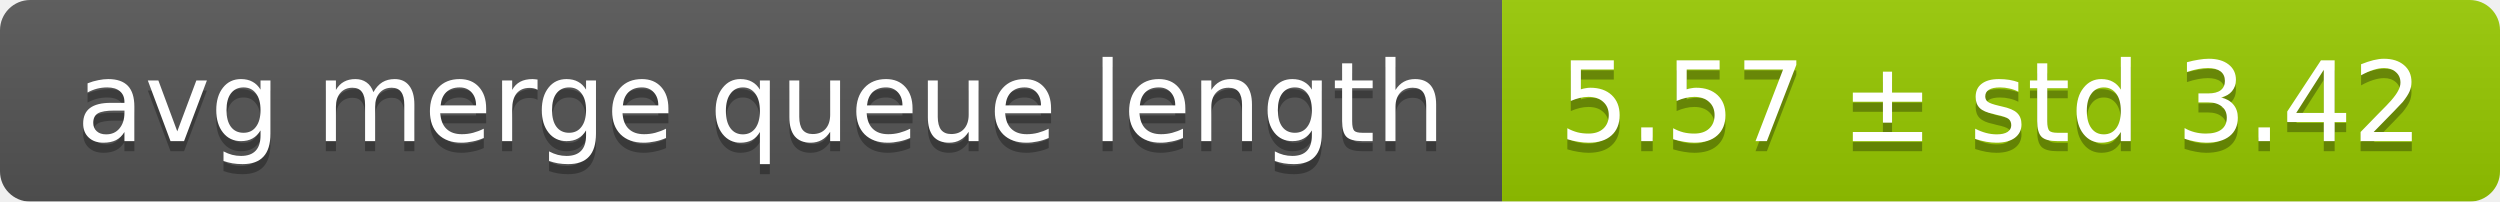
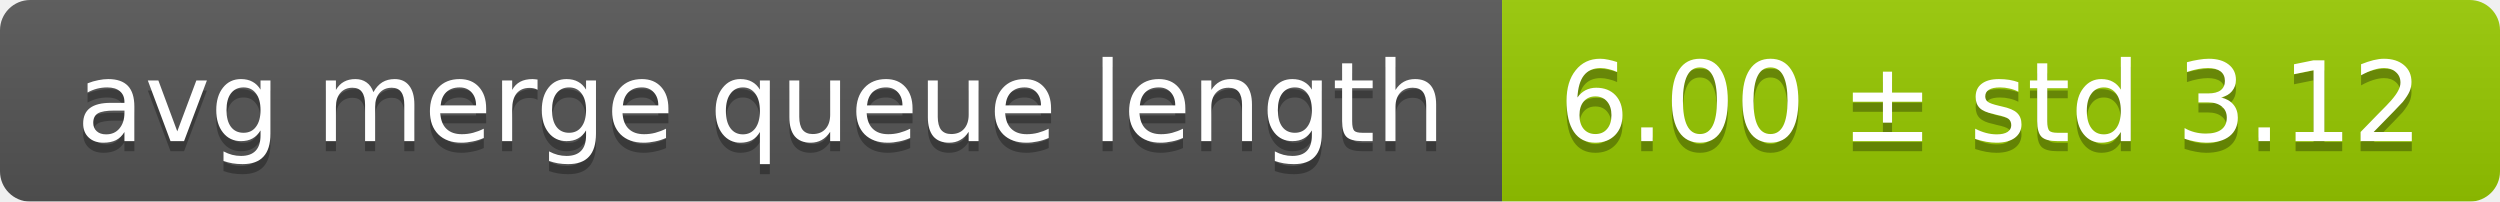
<svg xmlns="http://www.w3.org/2000/svg" width="248" height="20">
  <linearGradient id="smooth" x2="0" y2="100%">
    <stop offset="0" stop-color="#bbb" stop-opacity=".1" />
    <stop offset="1" stop-opacity=".1" />
  </linearGradient>
  <mask id="round">
    <rect width="248" height="20" rx="3" fill="#fff" />
  </mask>
  <g mask="url(#round)">
    <rect width="149" height="20" fill="#555" />
    <rect x="149" width="99" height="20" fill="#97ca00" />
    <rect width="248" height="20" fill="url(#smooth)" />
  </g>
  <g fill="#fff" text-anchor="middle" font-family="DejaVu Sans,Verdana,Geneva,sans-serif" font-size="11">
    <text x="75.5" y="15" fill="#010101" fill-opacity=".3">avg merge queue length</text>
    <text x="75.5" y="14">avg merge queue length</text>
-     <text x="197.5" y="15" fill="#010101" fill-opacity=".3">5.57 ± std 3.42</text>
-     <text x="197.5" y="14">5.57 ± std 3.42</text>
+     <text x="197.5" y="15" fill="#010101" fill-opacity=".3">6.00 ± std 3.12</text>
+     <text x="197.5" y="14">6.00 ± std 3.12</text>
  </g>
</svg>
